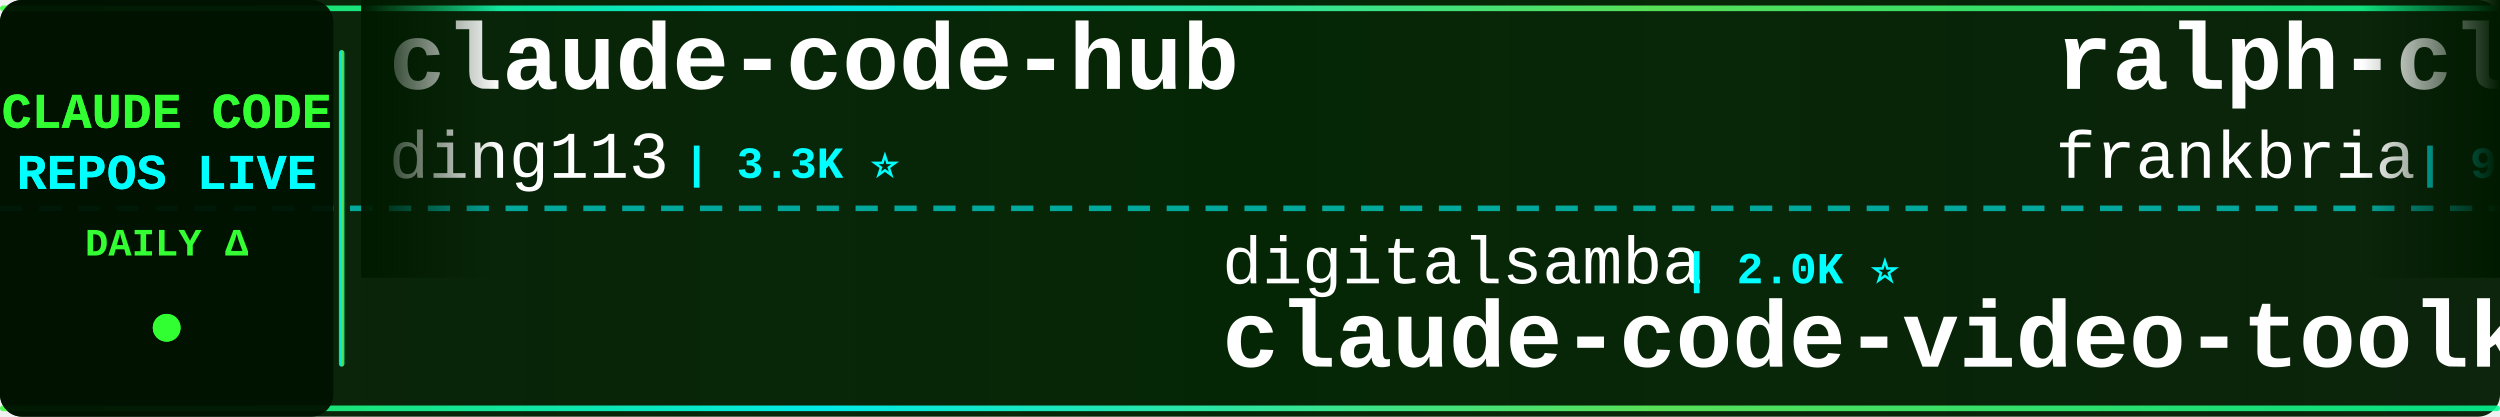
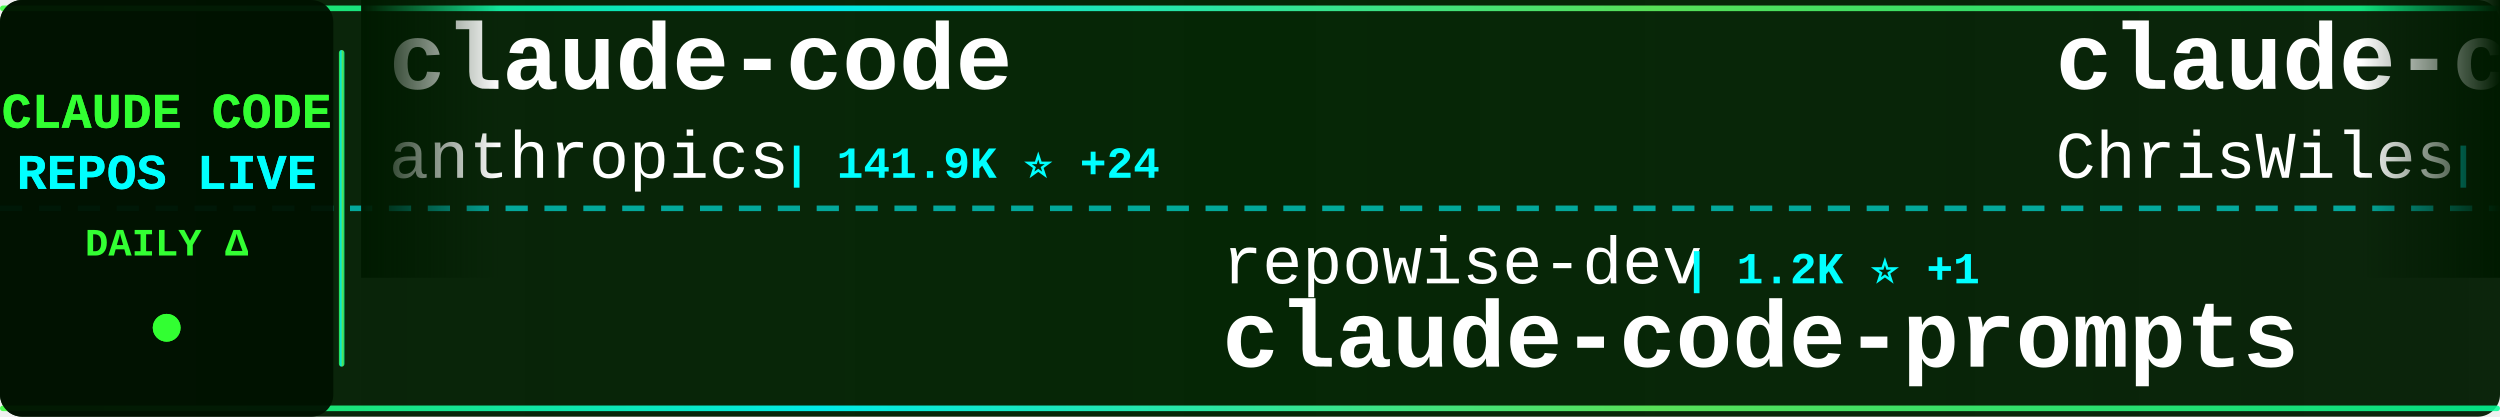
<svg xmlns="http://www.w3.org/2000/svg" width="900" height="150">
  <defs>
    <linearGradient id="tickerBg" x1="0%" y1="0%" x2="100%" y2="0%">
      <stop offset="0%" style="stop-color:#001a00;stop-opacity:0.95" />
      <stop offset="50%" style="stop-color:#002200;stop-opacity:0.98" />
      <stop offset="100%" style="stop-color:#001a00;stop-opacity:0.95" />
    </linearGradient>
    <linearGradient id="borderGrad" x1="0%" y1="0%" x2="100%" y2="0%">
      <stop offset="0%" style="stop-color:#33ff33;stop-opacity:0.85">
        <animate attributeName="stop-opacity" values="0.85;1;0.85" dur="2s" repeatCount="indefinite" />
      </stop>
      <stop offset="33%" style="stop-color:#00ffff;stop-opacity:0.9">
        <animate attributeName="stop-opacity" values="0.9;1;0.9" dur="2.2s" repeatCount="indefinite" />
      </stop>
      <stop offset="66%" style="stop-color:#66ff66;stop-opacity:0.85">
        <animate attributeName="stop-opacity" values="0.85;1;0.85" dur="1.8s" repeatCount="indefinite" />
      </stop>
      <stop offset="100%" style="stop-color:#00ff99;stop-opacity:0.85">
        <animate attributeName="stop-opacity" values="0.85;1;0.85" dur="2s" repeatCount="indefinite" />
      </stop>
    </linearGradient>
    <filter id="textGlow">
      <feGaussianBlur stdDeviation="0.1" result="coloredBlur" />
      <feMerge>
        <feMergeNode in="coloredBlur" />
        <feMergeNode in="SourceGraphic" />
      </feMerge>
    </filter>
    <filter id="metricGlow">
      <feGaussianBlur stdDeviation="0.2" result="coloredBlur" />
      <feMerge>
        <feMergeNode in="coloredBlur" />
        <feMergeNode in="SourceGraphic" />
      </feMerge>
    </filter>
    <linearGradient id="leftFade" x1="0%" y1="0%" x2="100%" y2="0%">
      <stop offset="0%" style="stop-color:#001a00;stop-opacity:1" />
      <stop offset="100%" style="stop-color:#001a00;stop-opacity:0" />
    </linearGradient>
    <linearGradient id="rightFade" x1="0%" y1="0%" x2="100%" y2="0%">
      <stop offset="0%" style="stop-color:#001a00;stop-opacity:0" />
      <stop offset="100%" style="stop-color:#001a00;stop-opacity:1" />
    </linearGradient>
  </defs>
  <rect width="900" height="150" fill="url(#tickerBg)" rx="8" />
  <rect x="0" y="2" width="900" height="2" fill="url(#borderGrad)" rx="1" />
  <rect x="0" y="146" width="900" height="2" fill="url(#borderGrad)" rx="1" />
  <line x1="0" y1="75" x2="900" y2="75" stroke="#00ffff" stroke-width="2" stroke-dasharray="8 6" opacity="0.6" />
  <rect x="0" y="0" width="120" height="150" fill="#001100" opacity="0.95" rx="8" />
  <text x="60" y="46" font-family="'Courier New', monospace" font-size="18" font-weight="bold" fill="#33ff33" text-anchor="middle" filter="url(#textGlow)">
    CLAUDE CODE
  </text>
  <text x="60" y="68" font-family="'Courier New', monospace" font-size="18" font-weight="bold" fill="#00ffff" text-anchor="middle" filter="url(#textGlow)">
    REPOS LIVE
  </text>
  <text x="60" y="92" font-family="'Courier New', monospace" font-size="14" font-weight="bold" fill="#33ff33" text-anchor="middle">
    DAILY Δ
  </text>
  <circle cx="60" cy="118" r="5" fill="#33ff33" filter="url(#metricGlow)">
    <animate attributeName="r" values="4;6;4" dur="1.5s" repeatCount="indefinite" />
    <animate attributeName="opacity" values="0.6;1;0.6" dur="1.5s" repeatCount="indefinite" />
  </circle>
  <rect x="122" y="18" width="2" height="114" fill="url(#borderGrad)" rx="1" />
  <clipPath id="tickerClip">
    <rect x="130" y="0" width="770" height="150" />
  </clipPath>
  <g clip-path="url(#tickerClip)">
    <g id="tickerItems">
      <animateTransform attributeName="transform" attributeType="XML" type="translate" from="0 0" to="-3000 0" dur="54s" repeatCount="indefinite" />
      <g transform="translate(0, 0)">
-         <text x="140" y="32" font-family="'Courier New', monospace" font-size="34" font-weight="bold" fill="#ffffff">claude-code-hub</text>
-         <text x="140" y="64" font-family="'Courier New', monospace" font-size="24" font-weight="normal" fill="#ffffff" opacity="1.0">ding113</text>
-         <text x="246" y="64" font-family="'Courier New', monospace" font-size="16" font-weight="bold" fill="#00ffff"> | 3.3K ⭐</text>
+         <text x="140" y="32" font-family="'Courier New', monospace" font-size="34" font-weight="bold" fill="#ffffff">claude-code</text>
+         <text x="140" y="64" font-family="'Courier New', monospace" font-size="24" font-weight="normal" fill="#ffffff" opacity="1.0">anthropics</text>
+         <text x="282" y="64" font-family="'Courier New', monospace" font-size="16" font-weight="bold" fill="#00ffff"> | 141.9K ⭐ +24</text>
      </g>
      <g transform="translate(300, 0)">
-         <text x="140" y="102" font-family="'Courier New', monospace" font-size="24" font-weight="normal" fill="#ffffff" opacity="1.0">digitalsamba</text>
-         <text x="306" y="102" font-family="'Courier New', monospace" font-size="16" font-weight="bold" fill="#00ffff"> | 2.0K ⭐</text>
-         <text x="140" y="132" font-family="'Courier New', monospace" font-size="34" font-weight="bold" fill="#ffffff">claude-code-video-toolki...</text>
+         <text x="140" y="102" font-family="'Courier New', monospace" font-size="24" font-weight="normal" fill="#ffffff" opacity="1.0">repowise-dev</text>
+         <text x="306" y="102" font-family="'Courier New', monospace" font-size="16" font-weight="bold" fill="#00ffff"> | 1.2K ⭐ +1</text>
+         <text x="140" y="132" font-family="'Courier New', monospace" font-size="34" font-weight="bold" fill="#ffffff">claude-code-prompts</text>
      </g>
      <g transform="translate(600, 0)">
-         <text x="140" y="32" font-family="'Courier New', monospace" font-size="34" font-weight="bold" fill="#ffffff">ralph-claude-code</text>
-         <text x="140" y="64" font-family="'Courier New', monospace" font-size="24" font-weight="normal" fill="#ffffff" opacity="1.0">frankbria</text>
-         <text x="270" y="64" font-family="'Courier New', monospace" font-size="16" font-weight="bold" fill="#00ffff"> | 9.6K ⭐</text>
+         <text x="140" y="32" font-family="'Courier New', monospace" font-size="34" font-weight="bold" fill="#ffffff">claude-code-showcase</text>
+         <text x="140" y="64" font-family="'Courier New', monospace" font-size="24" font-weight="normal" fill="#ffffff" opacity="1.0">ChrisWiles</text>
+         <text x="282" y="64" font-family="'Courier New', monospace" font-size="16" font-weight="bold" fill="#00ffff"> | 6.0K ⭐</text>
      </g>
      <g transform="translate(900, 0)">
-         <text x="140" y="102" font-family="'Courier New', monospace" font-size="24" font-weight="normal" fill="#ffffff" opacity="1.0">fazxes</text>
-         <text x="234" y="102" font-family="'Courier New', monospace" font-size="16" font-weight="bold" fill="#00ffff"> | 231 ⭐</text>
-         <text x="140" y="132" font-family="'Courier New', monospace" font-size="34" font-weight="bold" fill="#ffffff">Claude-code</text>
+         <text x="140" y="102" font-family="'Courier New', monospace" font-size="24" font-weight="normal" fill="#ffffff" opacity="1.0">Windy3f3f3f3f</text>
+         <text x="318" y="102" font-family="'Courier New', monospace" font-size="16" font-weight="bold" fill="#00ffff"> | 3.5K ⭐ +5</text>
+         <text x="140" y="132" font-family="'Courier New', monospace" font-size="34" font-weight="bold" fill="#ffffff">how-claude-code-works</text>
      </g>
      <g transform="translate(1200, 0)">
+         <text x="140" y="32" font-family="'Courier New', monospace" font-size="34" font-weight="bold" fill="#ffffff">Claude-Code</text>
+         <text x="140" y="64" font-family="'Courier New', monospace" font-size="24" font-weight="normal" fill="#ffffff" opacity="1.0">pengchengneo</text>
+         <text x="306" y="64" font-family="'Courier New', monospace" font-size="16" font-weight="bold" fill="#00ffff"> | 1.8K ⭐ +2</text>
+       </g>
+       <g transform="translate(1500, 0)">
+         <text x="140" y="102" font-family="'Courier New', monospace" font-size="24" font-weight="normal" fill="#ffffff" opacity="1.0">centminmod</text>
+         <text x="282" y="102" font-family="'Courier New', monospace" font-size="16" font-weight="bold" fill="#00ffff"> | 2.6K ⭐</text>
+         <text x="140" y="132" font-family="'Courier New', monospace" font-size="34" font-weight="bold" fill="#ffffff">my-claude-code-setup</text>
+       </g>
+       <g transform="translate(1800, 0)">
+         <text x="140" y="32" font-family="'Courier New', monospace" font-size="34" font-weight="bold" fill="#ffffff">everything-claude-code-z...</text>
+         <text x="140" y="64" font-family="'Courier New', monospace" font-size="24" font-weight="normal" fill="#ffffff" opacity="1.0">xu-xiang</text>
+         <text x="258" y="64" font-family="'Courier New', monospace" font-size="16" font-weight="bold" fill="#00ffff"> | 1.9K ⭐</text>
+       </g>
+       <g transform="translate(2100, 0)">
+         <text x="140" y="102" font-family="'Courier New', monospace" font-size="24" font-weight="normal" fill="#ffffff" opacity="1.0">frankbria</text>
+         <text x="270" y="102" font-family="'Courier New', monospace" font-size="16" font-weight="bold" fill="#00ffff"> | 9.6K ⭐ -3</text>
+         <text x="140" y="132" font-family="'Courier New', monospace" font-size="34" font-weight="bold" fill="#ffffff">ralph-claude-code</text>
+       </g>
+       <g transform="translate(2400, 0)">
+         <text x="140" y="32" font-family="'Courier New', monospace" font-size="34" font-weight="bold" fill="#ffffff">pi-vs-claude-code</text>
+         <text x="140" y="64" font-family="'Courier New', monospace" font-size="24" font-weight="normal" fill="#ffffff" opacity="1.0">disler</text>
+         <text x="234" y="64" font-family="'Courier New', monospace" font-size="16" font-weight="bold" fill="#00ffff"> | 1.6K ⭐</text>
+       </g>
+       <g transform="translate(2700, 0)">
+         <text x="140" y="102" font-family="'Courier New', monospace" font-size="24" font-weight="normal" fill="#ffffff" opacity="1.0">wanshuiyin</text>
+         <text x="282" y="102" font-family="'Courier New', monospace" font-size="16" font-weight="bold" fill="#00ffff"> | 14.9K ⭐ +19</text>
+         <text x="140" y="132" font-family="'Courier New', monospace" font-size="34" font-weight="bold" fill="#ffffff">Auto-claude-code-researc...</text>
+       </g>
+       <g transform="translate(3000, 0)">
+         <text x="140" y="32" font-family="'Courier New', monospace" font-size="34" font-weight="bold" fill="#ffffff">claude-code</text>
+         <text x="140" y="64" font-family="'Courier New', monospace" font-size="24" font-weight="normal" fill="#ffffff" opacity="1.0">anthropics</text>
+         <text x="282" y="64" font-family="'Courier New', monospace" font-size="16" font-weight="bold" fill="#00ffff"> | 141.9K ⭐ +24</text>
+       </g>
+       <g transform="translate(3300, 0)">
+         <text x="140" y="102" font-family="'Courier New', monospace" font-size="24" font-weight="normal" fill="#ffffff" opacity="1.0">repowise-dev</text>
+         <text x="306" y="102" font-family="'Courier New', monospace" font-size="16" font-weight="bold" fill="#00ffff"> | 1.2K ⭐ +1</text>
+         <text x="140" y="132" font-family="'Courier New', monospace" font-size="34" font-weight="bold" fill="#ffffff">claude-code-prompts</text>
+       </g>
+       <g transform="translate(3600, 0)">
        <text x="140" y="32" font-family="'Courier New', monospace" font-size="34" font-weight="bold" fill="#ffffff">claude-code-showcase</text>
        <text x="140" y="64" font-family="'Courier New', monospace" font-size="24" font-weight="normal" fill="#ffffff" opacity="1.0">ChrisWiles</text>
-         <text x="282" y="64" font-family="'Courier New', monospace" font-size="16" font-weight="bold" fill="#00ffff"> | 6.0K ⭐ +2</text>
-       </g>
-       <g transform="translate(1500, 0)">
-         <text x="140" y="102" font-family="'Courier New', monospace" font-size="24" font-weight="normal" fill="#ffffff" opacity="1.0">guanshan</text>
-         <text x="258" y="102" font-family="'Courier New', monospace" font-size="16" font-weight="bold" fill="#00ffff"> | 61 ⭐</text>
-         <text x="140" y="132" font-family="'Courier New', monospace" font-size="34" font-weight="bold" fill="#ffffff">ClaudeCode</text>
-       </g>
-       <g transform="translate(1800, 0)">
-         <text x="140" y="32" font-family="'Courier New', monospace" font-size="34" font-weight="bold" fill="#ffffff">claude-code</text>
-         <text x="140" y="64" font-family="'Courier New', monospace" font-size="24" font-weight="normal" fill="#ffffff" opacity="1.0">codeaashu</text>
-         <text x="270" y="64" font-family="'Courier New', monospace" font-size="16" font-weight="bold" fill="#00ffff"> | 3.2K ⭐</text>
-       </g>
-       <g transform="translate(2100, 0)">
-         <text x="140" y="102" font-family="'Courier New', monospace" font-size="24" font-weight="normal" fill="#ffffff" opacity="1.0">AICoderTudou</text>
-         <text x="306" y="102" font-family="'Courier New', monospace" font-size="16" font-weight="bold" fill="#00ffff"> | 496 ⭐</text>
-         <text x="140" y="132" font-family="'Courier New', monospace" font-size="34" font-weight="bold" fill="#ffffff">claude-code-tudou</text>
-       </g>
-       <g transform="translate(2400, 0)">
-         <text x="140" y="32" font-family="'Courier New', monospace" font-size="34" font-weight="bold" fill="#ffffff">claude-code</text>
-         <text x="140" y="64" font-family="'Courier New', monospace" font-size="24" font-weight="normal" fill="#ffffff" opacity="1.0">anthropics</text>
-         <text x="282" y="64" font-family="'Courier New', monospace" font-size="16" font-weight="bold" fill="#00ffff"> | 141.9K ⭐ +27</text>
-       </g>
-       <g transform="translate(2700, 0)">
-         <text x="140" y="102" font-family="'Courier New', monospace" font-size="24" font-weight="normal" fill="#ffffff" opacity="1.0">musistudio</text>
-         <text x="282" y="102" font-family="'Courier New', monospace" font-size="16" font-weight="bold" fill="#00ffff"> | 36.7K ⭐ +6</text>
-         <text x="140" y="132" font-family="'Courier New', monospace" font-size="34" font-weight="bold" fill="#ffffff">claude-code-router</text>
-       </g>
-       <g transform="translate(3000, 0)">
-         <text x="140" y="32" font-family="'Courier New', monospace" font-size="34" font-weight="bold" fill="#ffffff">claude-code-hub</text>
-         <text x="140" y="64" font-family="'Courier New', monospace" font-size="24" font-weight="normal" fill="#ffffff" opacity="1.0">ding113</text>
-         <text x="246" y="64" font-family="'Courier New', monospace" font-size="16" font-weight="bold" fill="#00ffff"> | 3.3K ⭐</text>
-       </g>
-       <g transform="translate(3300, 0)">
-         <text x="140" y="102" font-family="'Courier New', monospace" font-size="24" font-weight="normal" fill="#ffffff" opacity="1.0">digitalsamba</text>
-         <text x="306" y="102" font-family="'Courier New', monospace" font-size="16" font-weight="bold" fill="#00ffff"> | 2.0K ⭐</text>
-         <text x="140" y="132" font-family="'Courier New', monospace" font-size="34" font-weight="bold" fill="#ffffff">claude-code-video-toolki...</text>
-       </g>
-       <g transform="translate(3600, 0)">
-         <text x="140" y="32" font-family="'Courier New', monospace" font-size="34" font-weight="bold" fill="#ffffff">ralph-claude-code</text>
-         <text x="140" y="64" font-family="'Courier New', monospace" font-size="24" font-weight="normal" fill="#ffffff" opacity="1.0">frankbria</text>
-         <text x="270" y="64" font-family="'Courier New', monospace" font-size="16" font-weight="bold" fill="#00ffff"> | 9.6K ⭐</text>
+         <text x="282" y="64" font-family="'Courier New', monospace" font-size="16" font-weight="bold" fill="#00ffff"> | 6.0K ⭐</text>
      </g>
      <g transform="translate(3900, 0)">
-         <text x="140" y="102" font-family="'Courier New', monospace" font-size="24" font-weight="normal" fill="#ffffff" opacity="1.0">fazxes</text>
-         <text x="234" y="102" font-family="'Courier New', monospace" font-size="16" font-weight="bold" fill="#00ffff"> | 231 ⭐</text>
-         <text x="140" y="132" font-family="'Courier New', monospace" font-size="34" font-weight="bold" fill="#ffffff">Claude-code</text>
+         <text x="140" y="102" font-family="'Courier New', monospace" font-size="24" font-weight="normal" fill="#ffffff" opacity="1.0">Windy3f3f3f3f</text>
+         <text x="318" y="102" font-family="'Courier New', monospace" font-size="16" font-weight="bold" fill="#00ffff"> | 3.5K ⭐ +5</text>
+         <text x="140" y="132" font-family="'Courier New', monospace" font-size="34" font-weight="bold" fill="#ffffff">how-claude-code-works</text>
      </g>
    </g>
  </g>
  <rect x="130" y="0" width="50" height="100" fill="url(#leftFade)" />
  <rect x="850" y="0" width="50" height="100" fill="url(#rightFade)" />
</svg>
